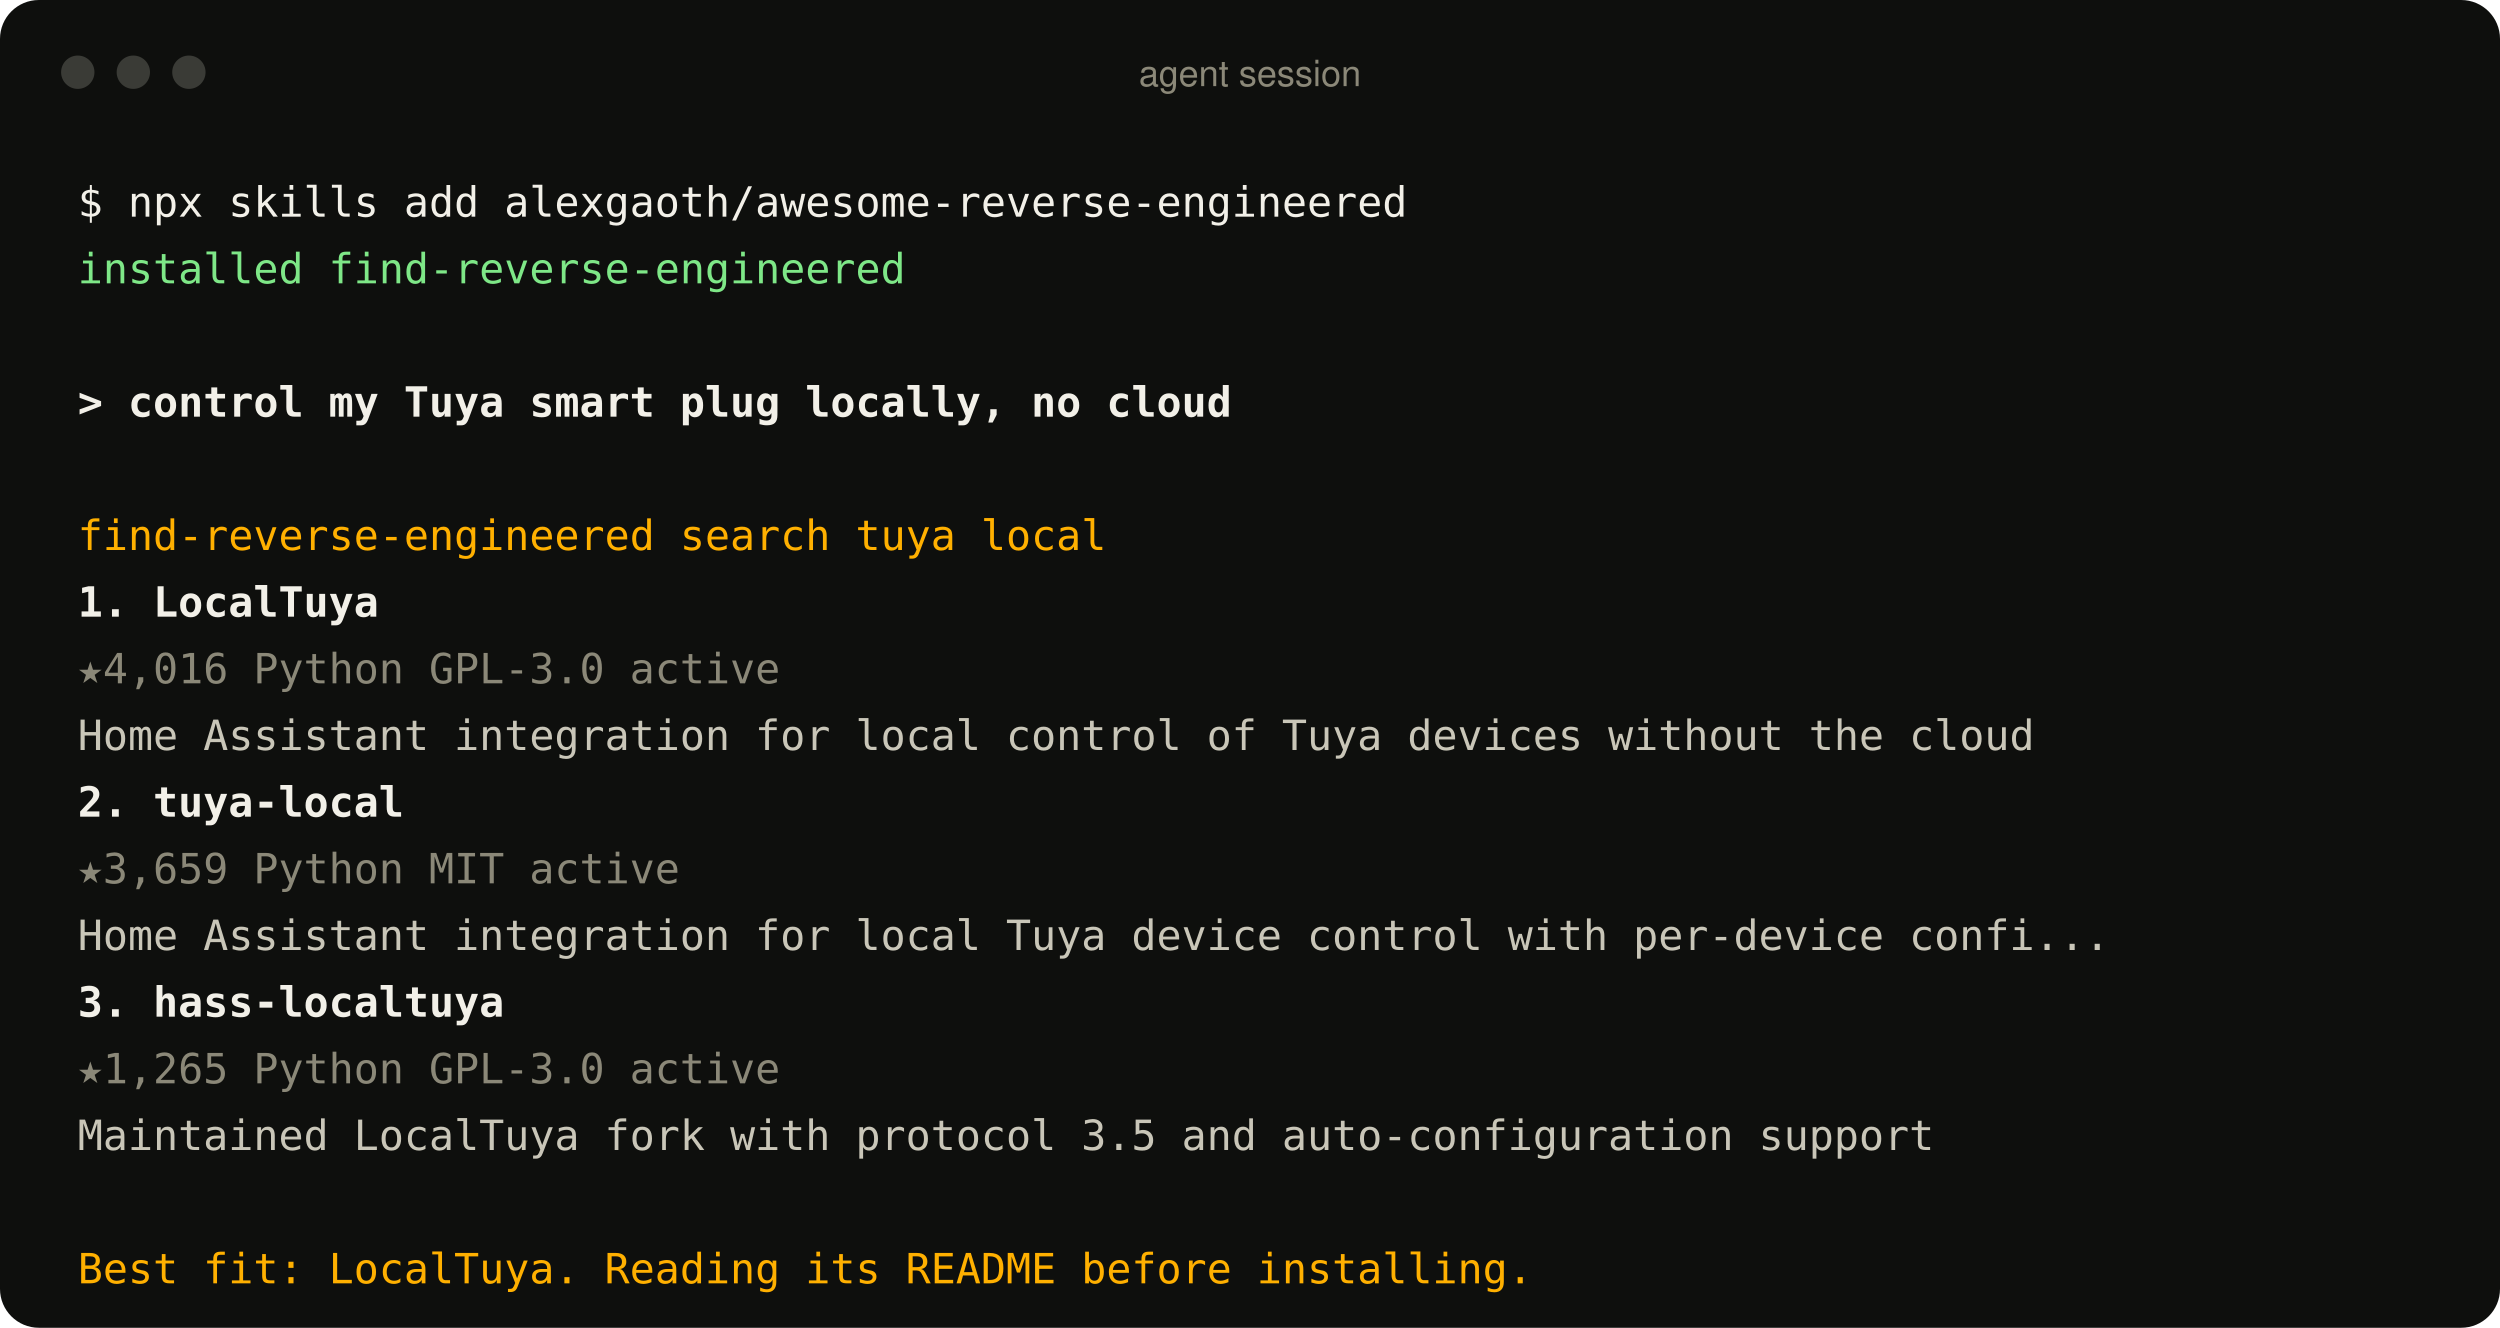
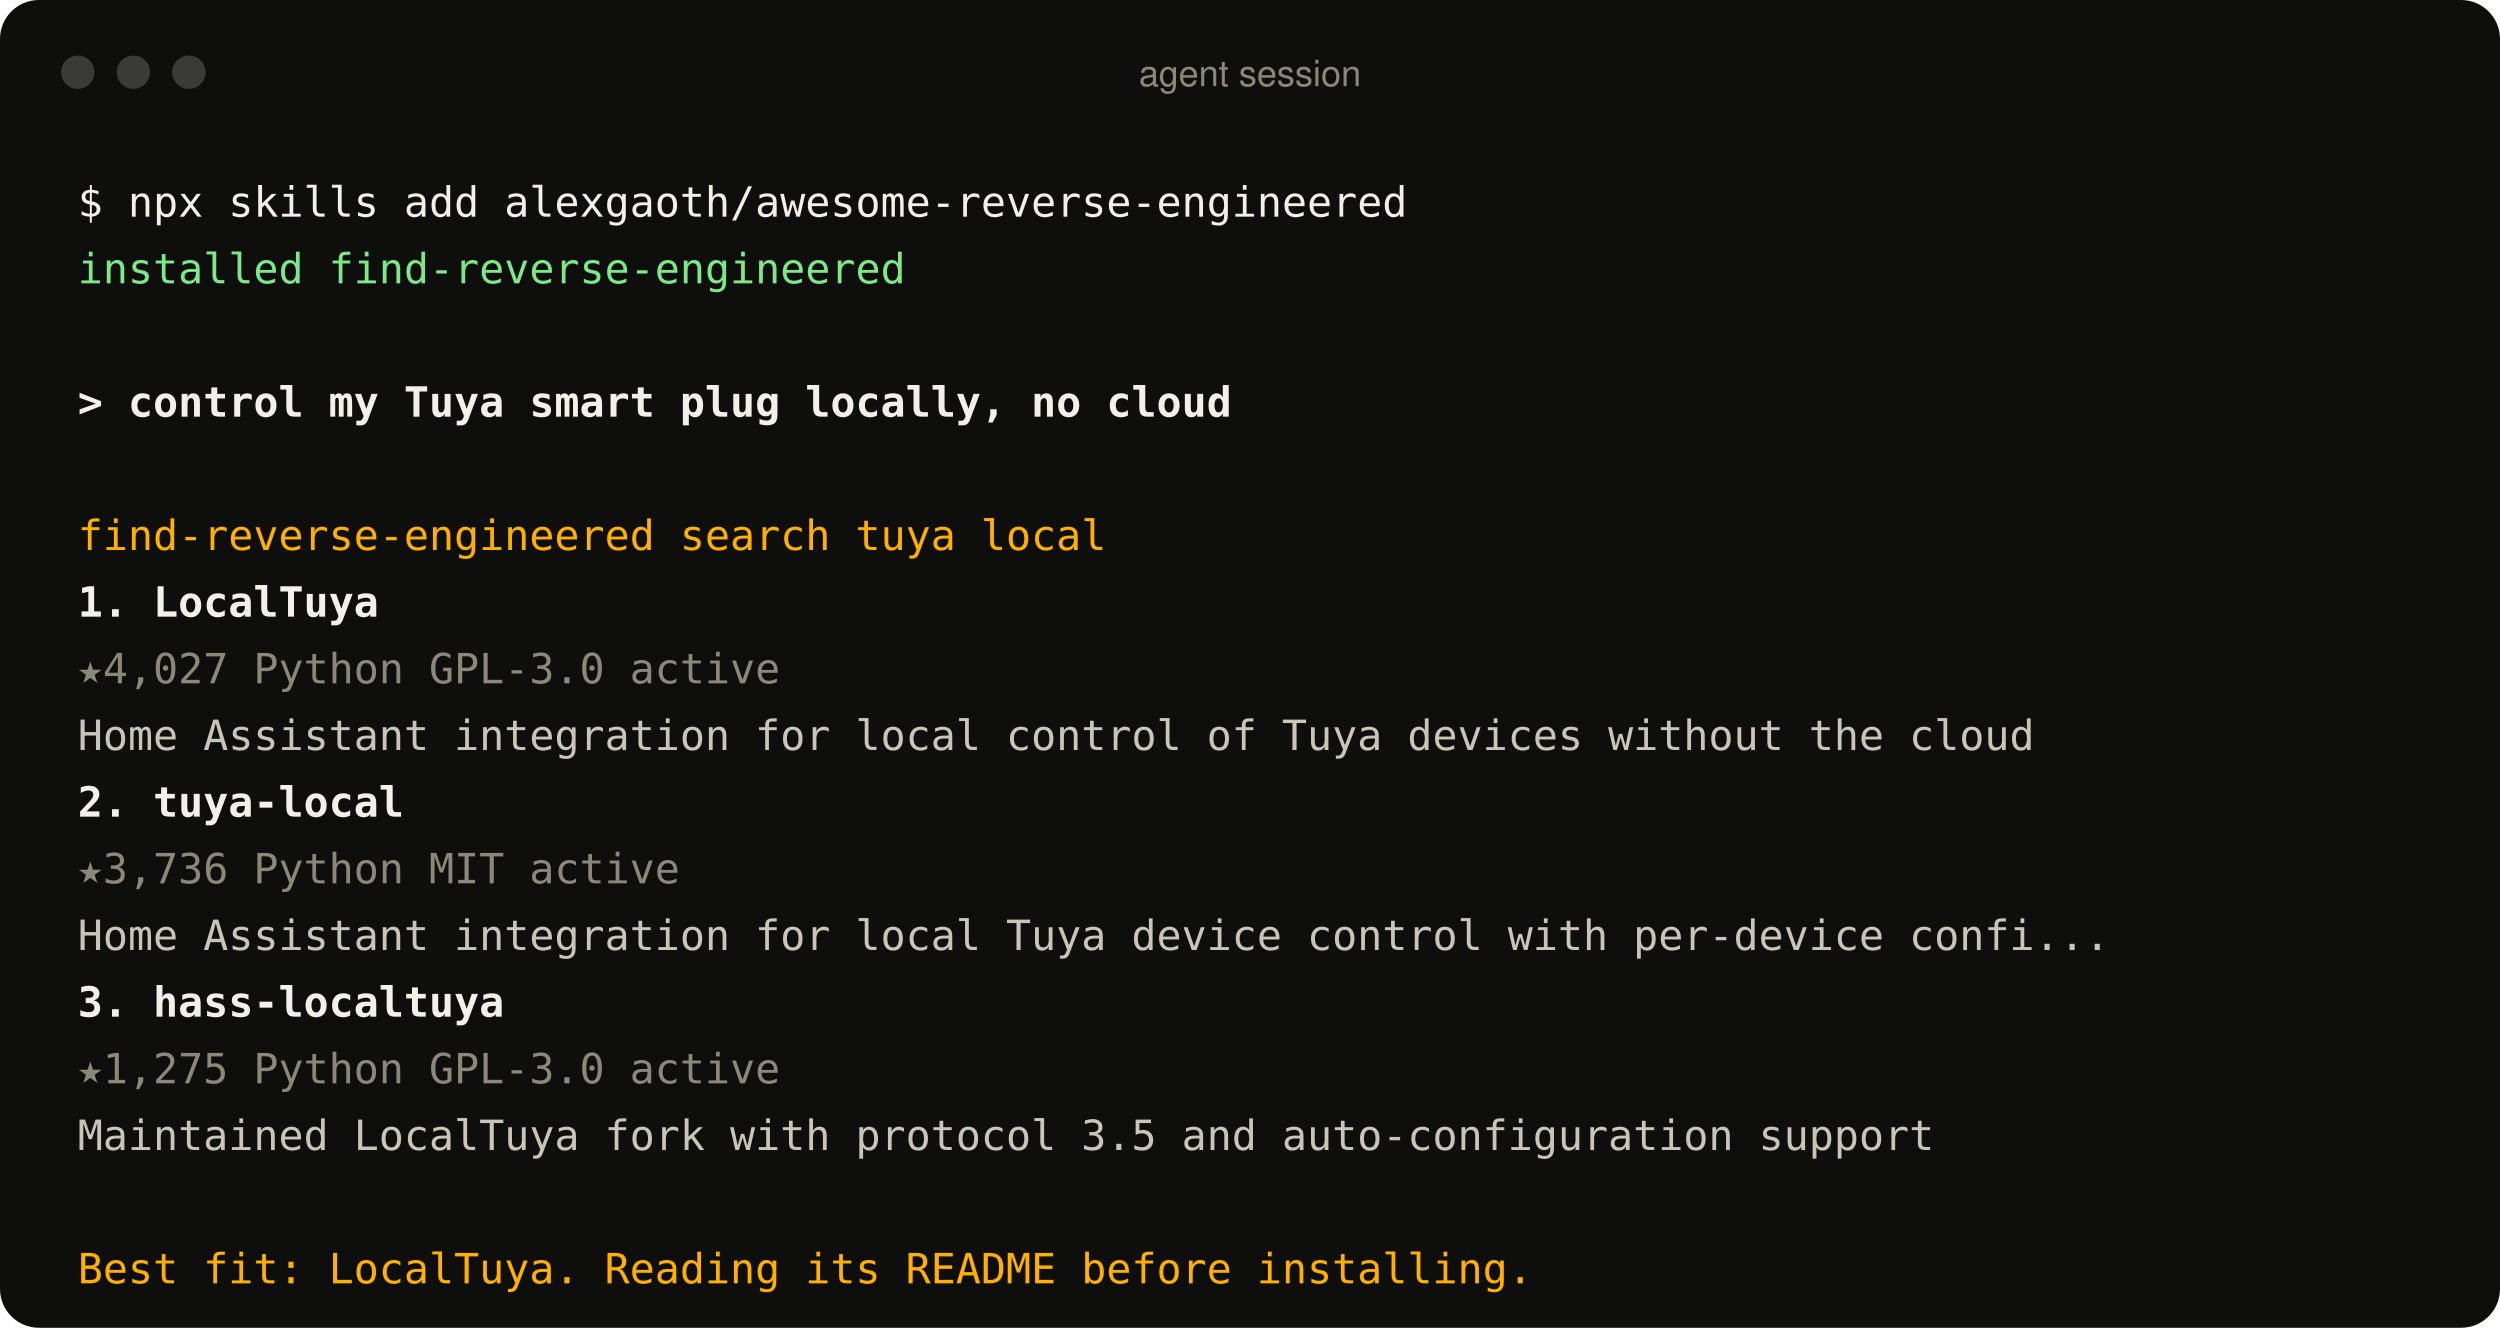
<svg xmlns="http://www.w3.org/2000/svg" width="900" height="478" viewBox="0 0 900 478" role="img" aria-label="An agent using the find-reverse-engineered skill">
  <style>
text{font:15px ui-monospace, SFMono-Regular, Menlo, Consolas, monospace;fill:#c9c6b8;white-space:pre}
.p{fill:#f2f0e8} .ok{fill:#7ee787} .u{fill:#f2f0e8;font-weight:600} .a{fill:#ffb000}
.r{fill:#f2f0e8;font-weight:600} .m{fill:#8b8878} .d{fill:#c9c6b8} .bar{font:13px -apple-system, BlinkMacSystemFont, 'Segoe UI', Helvetica, Arial, sans-serif;fill:#8b8878}
</style>
  <rect width="900" height="478" rx="14" fill="#0e0f0d" />
  <circle cx="28" cy="26" r="6" fill="#3a3b36" />
  <circle cx="48" cy="26" r="6" fill="#3a3b36" />
  <circle cx="68" cy="26" r="6" fill="#3a3b36" />
  <text x="450" y="31" text-anchor="middle" class="bar">agent session</text>
  <text x="28" y="78" class="p">$ npx skills add alexgaoth/awesome-reverse-engineered</text>
  <text x="28" y="102" class="ok">  installed find-reverse-engineered</text>
  <text x="28" y="150" class="u">&gt; control my Tuya smart plug locally, no cloud</text>
  <text x="28" y="198" class="a">  find-reverse-engineered  search tuya local</text>
  <text x="28" y="222" class="r">  1. LocalTuya</text>
-   <text x="28" y="246" class="m">     ★4,016  Python  GPL-3.0  active</text>
+   <text x="28" y="246" class="m">     ★4,027  Python  GPL-3.0  active</text>
  <text x="28" y="270" class="d">     Home Assistant integration for local control of Tuya devices without the cloud</text>
  <text x="28" y="294" class="r">  2. tuya-local</text>
-   <text x="28" y="318" class="m">     ★3,659  Python  MIT  active</text>
+   <text x="28" y="318" class="m">     ★3,736  Python  MIT  active</text>
  <text x="28" y="342" class="d">     Home Assistant integration for local Tuya device control with per-device confi...</text>
  <text x="28" y="366" class="r">  3. hass-localtuya</text>
-   <text x="28" y="390" class="m">     ★1,265  Python  GPL-3.0  active</text>
+   <text x="28" y="390" class="m">     ★1,275  Python  GPL-3.0  active</text>
  <text x="28" y="414" class="d">     Maintained LocalTuya fork with protocol 3.5 and auto-configuration support</text>
  <text x="28" y="462" class="a">  Best fit: LocalTuya. Reading its README before installing.</text>
</svg>
